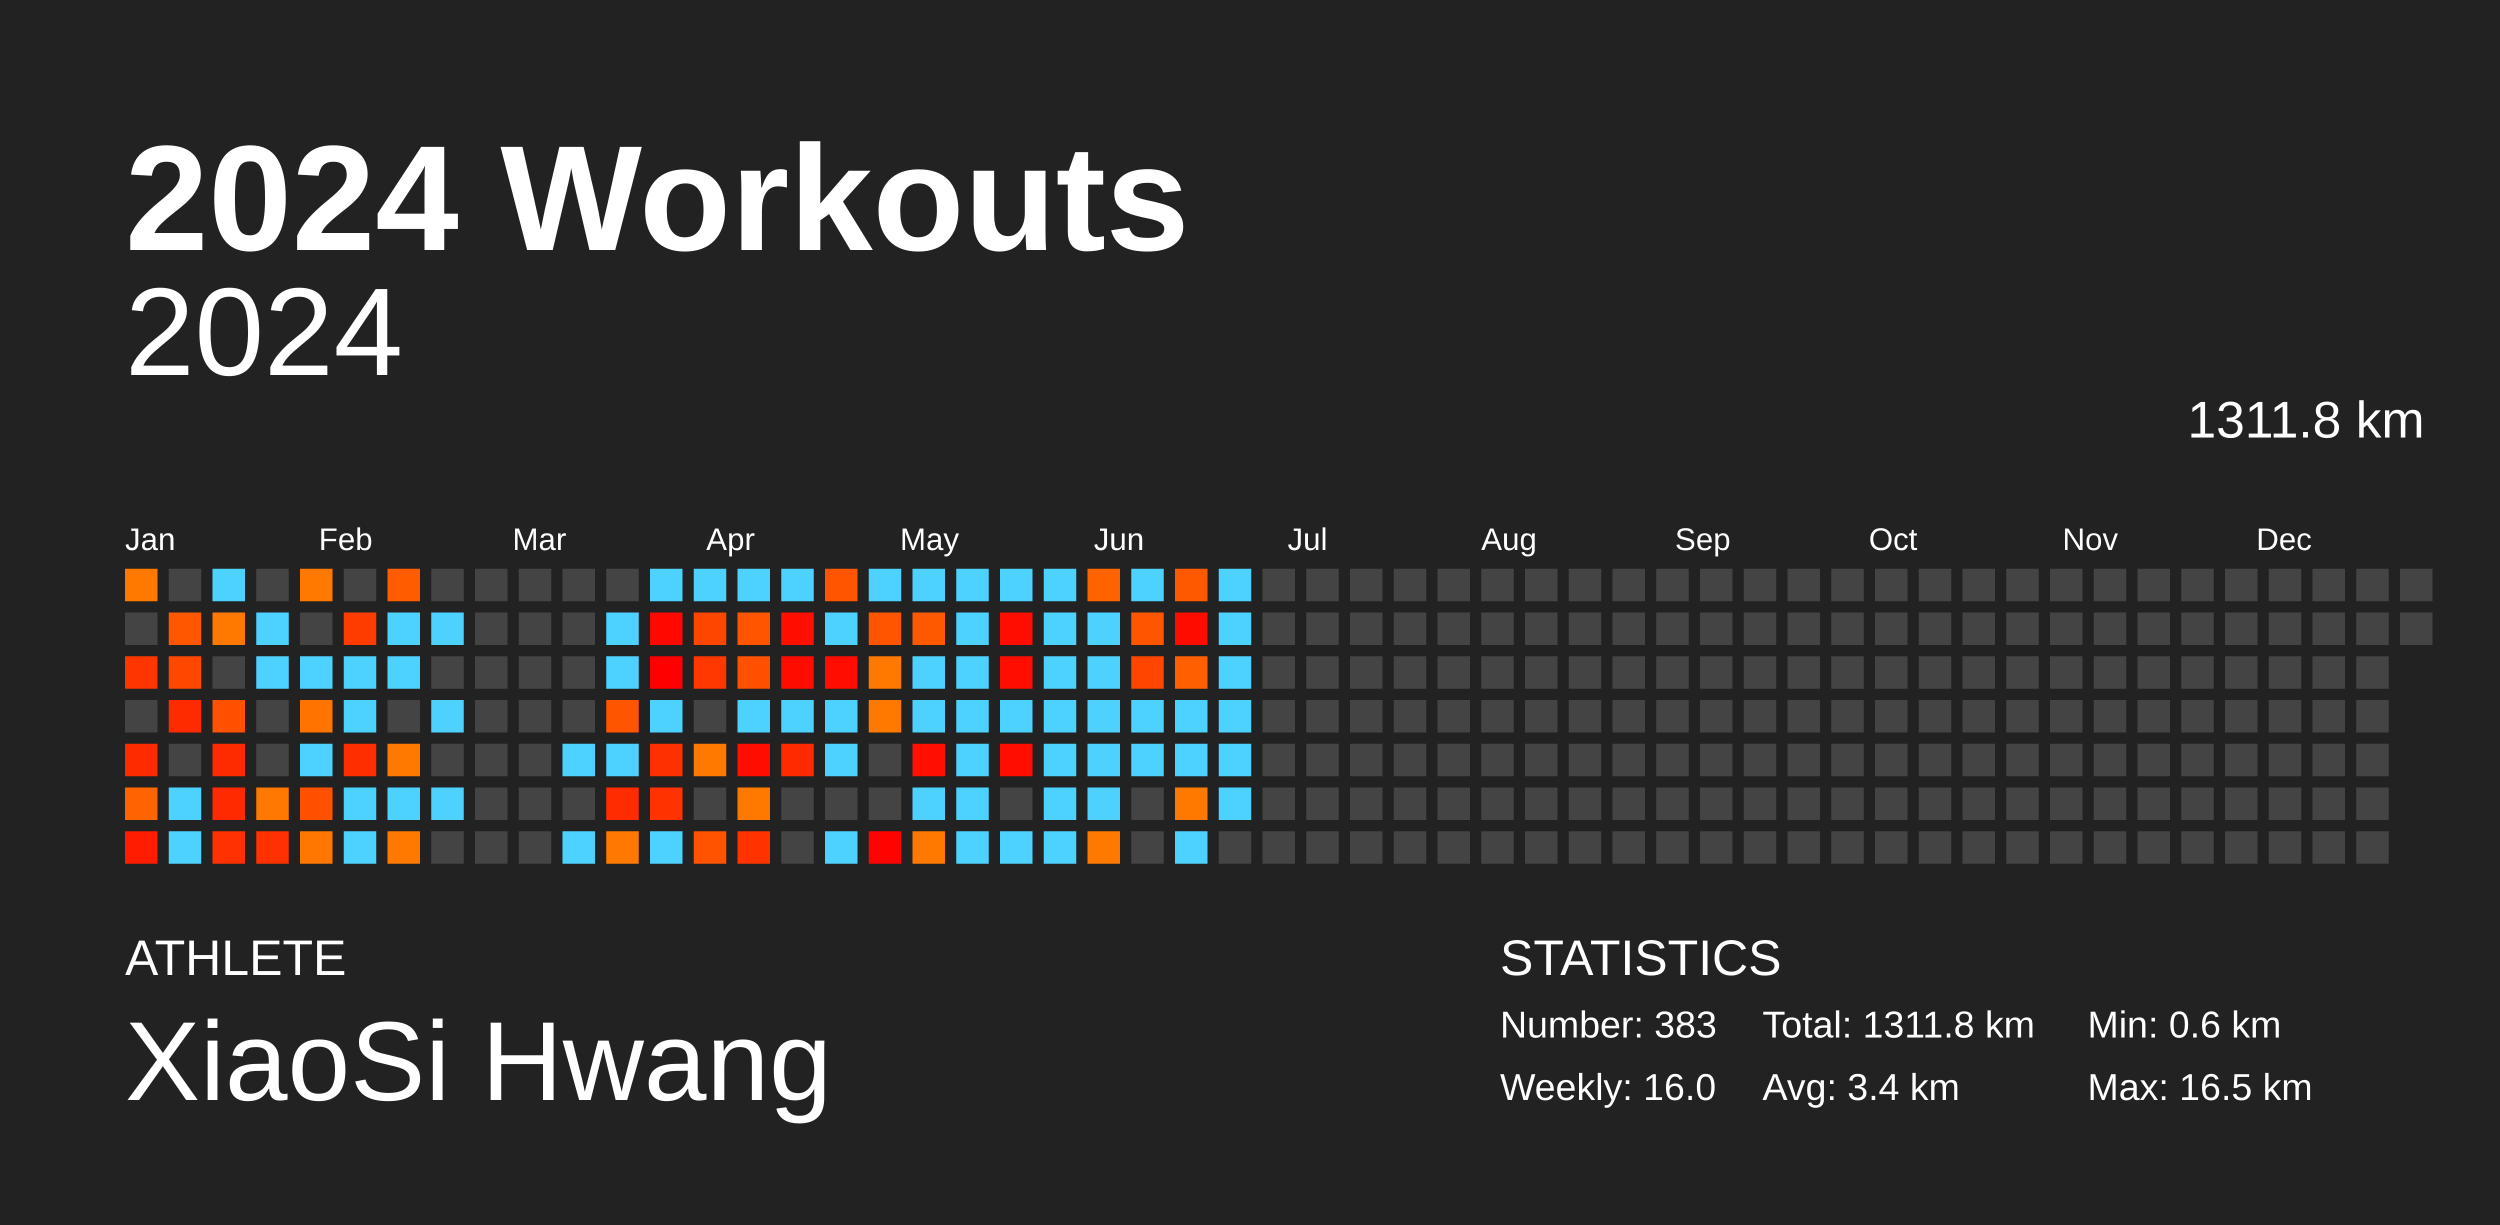
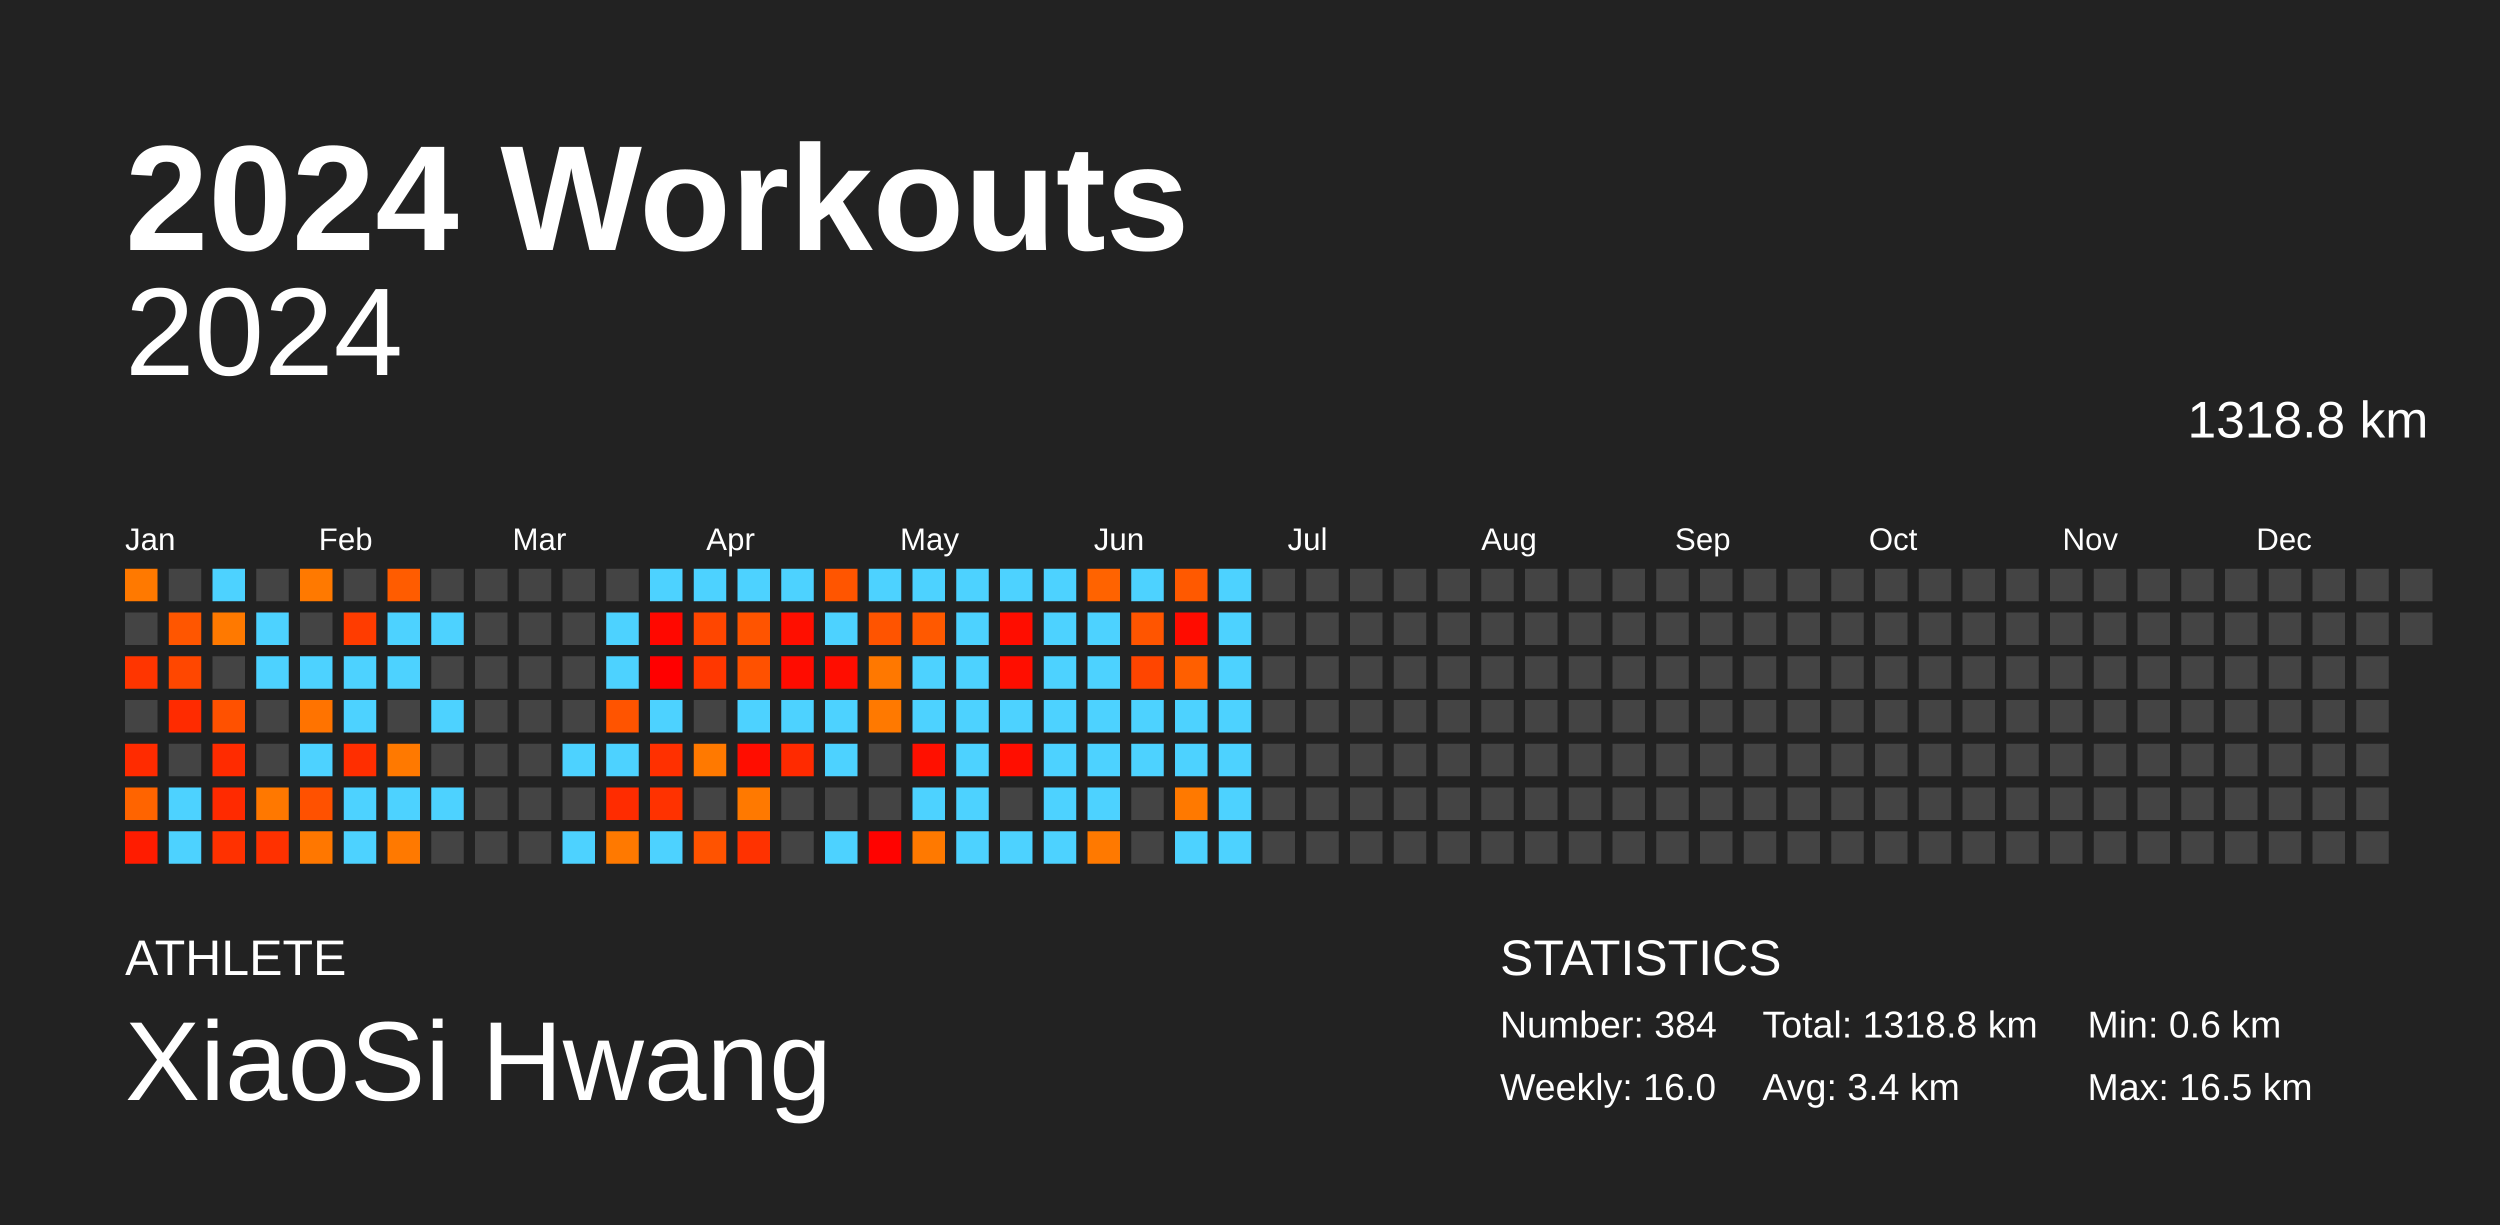
<svg xmlns="http://www.w3.org/2000/svg" baseProfile="full" height="98mm" version="1.1" viewBox="0,0,200,98" width="200mm">
  <defs />
  <rect fill="#222222" height="98" width="200" x="0" y="0" />
  <text fill="#FFFFFF" style="font-size:12px; font-family:Arial; font-weight:bold;" x="10" y="20">2024 Workouts</text>
  <text fill="#FFFFFF" style="font-size:4px; font-family:Arial" x="10" y="78">ATHLETE</text>
  <text fill="#FFFFFF" style="font-size:9px; font-family:Arial" x="10" y="88">XiaoSi Hwang</text>
  <text fill="#FFFFFF" style="font-size:4px; font-family:Arial" x="120" y="78">STATISTICS</text>
-   <text fill="#FFFFFF" style="font-size:3px; font-family:Arial" x="120" y="83">Number: 383</text>
+   <text fill="#FFFFFF" style="font-size:3px; font-family:Arial" x="120" y="83">Number: 384</text>
  <text fill="#FFFFFF" style="font-size:3px; font-family:Arial" x="120" y="88">Weekly: 16.0</text>
-   <text fill="#FFFFFF" style="font-size:3px; font-family:Arial" x="141" y="83">Total: 1311.8 km</text>
+   <text fill="#FFFFFF" style="font-size:3px; font-family:Arial" x="141" y="83">Total: 1318.8 km</text>
  <text fill="#FFFFFF" style="font-size:3px; font-family:Arial" x="141" y="88">Avg: 3.4 km</text>
  <text fill="#FFFFFF" style="font-size:3px; font-family:Arial" x="167" y="83">Min: 0.6 km</text>
  <text fill="#FFFFFF" style="font-size:3px; font-family:Arial" x="167" y="88">Max: 16.5 km</text>
  <text alignment-baseline="hanging" fill="#FFFFFF" style="font-size:10.0px; font-family:Arial;" x="10" y="30">2024</text>
-   <text alignment-baseline="hanging" fill="#FFFFFF" style="font-size:4.125px; font-family:Arial;" x="175" y="35">1311.8 km</text>
+   <text alignment-baseline="hanging" fill="#FFFFFF" style="font-size:4.125px; font-family:Arial;" x="175" y="35">1318.8 km</text>
  <text fill="#FFFFFF" style="font-size:2.5px; font-family:Arial" x="10.0" y="44">Jan</text>
  <text fill="#FFFFFF" style="font-size:2.5px; font-family:Arial" x="25.5" y="44">Feb</text>
  <text fill="#FFFFFF" style="font-size:2.5px; font-family:Arial" x="41.0" y="44">Mar</text>
  <text fill="#FFFFFF" style="font-size:2.5px; font-family:Arial" x="56.5" y="44">Apr</text>
  <text fill="#FFFFFF" style="font-size:2.5px; font-family:Arial" x="72.0" y="44">May</text>
  <text fill="#FFFFFF" style="font-size:2.5px; font-family:Arial" x="87.5" y="44">Jun</text>
  <text fill="#FFFFFF" style="font-size:2.5px; font-family:Arial" x="103.0" y="44">Jul</text>
  <text fill="#FFFFFF" style="font-size:2.5px; font-family:Arial" x="118.5" y="44">Aug</text>
  <text fill="#FFFFFF" style="font-size:2.5px; font-family:Arial" x="134.0" y="44">Sep</text>
  <text fill="#FFFFFF" style="font-size:2.5px; font-family:Arial" x="149.5" y="44">Oct</text>
  <text fill="#FFFFFF" style="font-size:2.5px; font-family:Arial" x="165.0" y="44">Nov</text>
  <text fill="#FFFFFF" style="font-size:2.5px; font-family:Arial" x="180.5" y="44">Dec</text>
  <rect fill="#ff7900" height="2.6" width="2.6" x="10.0" y="45.5" />
  <rect fill="#444444" height="2.6" width="2.6" x="10.0" y="49.0" />
  <rect fill="#ff3500" height="2.6" width="2.6" x="10.0" y="52.5" />
  <rect fill="#444444" height="2.6" width="2.6" x="10.0" y="56.0" />
  <rect fill="#ff2b00" height="2.6" width="2.6" x="10.0" y="59.5" />
  <rect fill="#ff6400" height="2.6" width="2.6" x="10.0" y="63.0" />
  <rect fill="#ff1c00" height="2.6" width="2.6" x="10.0" y="66.5" />
  <rect fill="#444444" height="2.6" width="2.6" x="13.5" y="45.5" />
  <rect fill="#ff5600" height="2.6" width="2.6" x="13.5" y="49.0" />
  <rect fill="#ff4700" height="2.6" width="2.6" x="13.5" y="52.5" />
  <rect fill="#ff2b00" height="2.6" width="2.6" x="13.5" y="56.0" />
  <rect fill="#444444" height="2.6" width="2.6" x="13.5" y="59.5" />
  <rect fill="#4dd2ff" height="2.6" width="2.6" x="13.5" y="63.0" />
  <rect fill="#4dd2ff" height="2.6" width="2.6" x="13.5" y="66.5" />
  <rect fill="#4dd2ff" height="2.6" width="2.6" x="17.0" y="45.5" />
  <rect fill="#ff7900" height="2.6" width="2.6" x="17.0" y="49.0" />
  <rect fill="#444444" height="2.6" width="2.6" x="17.0" y="52.5" />
  <rect fill="#ff5100" height="2.6" width="2.6" x="17.0" y="56.0" />
  <rect fill="#ff2b00" height="2.6" width="2.6" x="17.0" y="59.5" />
  <rect fill="#ff2a00" height="2.6" width="2.6" x="17.0" y="63.0" />
  <rect fill="#ff3100" height="2.6" width="2.6" x="17.0" y="66.5" />
  <rect fill="#444444" height="2.6" width="2.6" x="20.5" y="45.5" />
  <rect fill="#4dd2ff" height="2.6" width="2.6" x="20.5" y="49.0" />
  <rect fill="#4dd2ff" height="2.6" width="2.6" x="20.5" y="52.5" />
  <rect fill="#444444" height="2.6" width="2.6" x="20.5" y="56.0" />
  <rect fill="#444444" height="2.6" width="2.6" x="20.5" y="59.5" />
  <rect fill="#ff7800" height="2.6" width="2.6" x="20.5" y="63.0" />
  <rect fill="#ff3100" height="2.6" width="2.6" x="20.5" y="66.5" />
  <rect fill="#ff7900" height="2.6" width="2.6" x="24.0" y="45.5" />
  <rect fill="#444444" height="2.6" width="2.6" x="24.0" y="49.0" />
  <rect fill="#4dd2ff" height="2.6" width="2.6" x="24.0" y="52.5" />
  <rect fill="#ff7300" height="2.6" width="2.6" x="24.0" y="56.0" />
  <rect fill="#4dd2ff" height="2.6" width="2.6" x="24.0" y="59.5" />
  <rect fill="#ff5100" height="2.6" width="2.6" x="24.0" y="63.0" />
  <rect fill="#ff7700" height="2.6" width="2.6" x="24.0" y="66.5" />
  <rect fill="#444444" height="2.6" width="2.6" x="27.5" y="45.5" />
  <rect fill="#ff3c00" height="2.6" width="2.6" x="27.5" y="49.0" />
  <rect fill="#4dd2ff" height="2.6" width="2.6" x="27.5" y="52.5" />
  <rect fill="#4dd2ff" height="2.6" width="2.6" x="27.5" y="56.0" />
  <rect fill="#ff2e00" height="2.6" width="2.6" x="27.5" y="59.5" />
  <rect fill="#4dd2ff" height="2.6" width="2.6" x="27.5" y="63.0" />
  <rect fill="#4dd2ff" height="2.6" width="2.6" x="27.5" y="66.5" />
  <rect fill="#ff5c00" height="2.6" width="2.6" x="31.0" y="45.5" />
  <rect fill="#4dd2ff" height="2.6" width="2.6" x="31.0" y="49.0" />
  <rect fill="#4dd2ff" height="2.6" width="2.6" x="31.0" y="52.5" />
  <rect fill="#444444" height="2.6" width="2.6" x="31.0" y="56.0" />
  <rect fill="#ff7900" height="2.6" width="2.6" x="31.0" y="59.5" />
  <rect fill="#4dd2ff" height="2.6" width="2.6" x="31.0" y="63.0" />
  <rect fill="#ff7900" height="2.6" width="2.6" x="31.0" y="66.5" />
  <rect fill="#444444" height="2.6" width="2.6" x="34.5" y="45.5" />
  <rect fill="#4dd2ff" height="2.6" width="2.6" x="34.5" y="49.0" />
  <rect fill="#444444" height="2.6" width="2.6" x="34.5" y="52.5" />
  <rect fill="#4dd2ff" height="2.6" width="2.6" x="34.5" y="56.0" />
  <rect fill="#444444" height="2.6" width="2.6" x="34.5" y="59.5" />
  <rect fill="#4dd2ff" height="2.6" width="2.6" x="34.5" y="63.0" />
  <rect fill="#444444" height="2.6" width="2.6" x="34.5" y="66.5" />
  <rect fill="#444444" height="2.6" width="2.6" x="38.0" y="45.5" />
  <rect fill="#444444" height="2.6" width="2.6" x="38.0" y="49.0" />
  <rect fill="#444444" height="2.6" width="2.6" x="38.0" y="52.5" />
  <rect fill="#444444" height="2.6" width="2.6" x="38.0" y="56.0" />
  <rect fill="#444444" height="2.6" width="2.6" x="38.0" y="59.5" />
  <rect fill="#444444" height="2.6" width="2.6" x="38.0" y="63.0" />
  <rect fill="#444444" height="2.6" width="2.6" x="38.0" y="66.5" />
  <rect fill="#444444" height="2.6" width="2.6" x="41.5" y="45.5" />
  <rect fill="#444444" height="2.6" width="2.6" x="41.5" y="49.0" />
  <rect fill="#444444" height="2.6" width="2.6" x="41.5" y="52.5" />
  <rect fill="#444444" height="2.6" width="2.6" x="41.5" y="56.0" />
  <rect fill="#444444" height="2.6" width="2.6" x="41.5" y="59.5" />
  <rect fill="#444444" height="2.6" width="2.6" x="41.5" y="63.0" />
  <rect fill="#444444" height="2.6" width="2.6" x="41.5" y="66.5" />
  <rect fill="#444444" height="2.6" width="2.6" x="45.0" y="45.5" />
  <rect fill="#444444" height="2.6" width="2.6" x="45.0" y="49.0" />
  <rect fill="#444444" height="2.6" width="2.6" x="45.0" y="52.5" />
  <rect fill="#444444" height="2.6" width="2.6" x="45.0" y="56.0" />
  <rect fill="#4dd2ff" height="2.6" width="2.6" x="45.0" y="59.5" />
  <rect fill="#444444" height="2.6" width="2.6" x="45.0" y="63.0" />
  <rect fill="#4dd2ff" height="2.6" width="2.6" x="45.0" y="66.5" />
  <rect fill="#444444" height="2.6" width="2.6" x="48.5" y="45.5" />
  <rect fill="#4dd2ff" height="2.6" width="2.6" x="48.5" y="49.0" />
  <rect fill="#4dd2ff" height="2.6" width="2.6" x="48.5" y="52.5" />
  <rect fill="#ff5400" height="2.6" width="2.6" x="48.5" y="56.0" />
  <rect fill="#4dd2ff" height="2.6" width="2.6" x="48.5" y="59.5" />
  <rect fill="#ff2c00" height="2.6" width="2.6" x="48.5" y="63.0" />
  <rect fill="#ff7900" height="2.6" width="2.6" x="48.5" y="66.5" />
  <rect fill="#4dd2ff" height="2.6" width="2.6" x="52.0" y="45.5" />
  <rect fill="#ff0800" height="2.6" width="2.6" x="52.0" y="49.0" />
  <rect fill="#ff0000" height="2.6" width="2.6" x="52.0" y="52.5" />
  <rect fill="#4dd2ff" height="2.6" width="2.6" x="52.0" y="56.0" />
  <rect fill="#ff3000" height="2.6" width="2.6" x="52.0" y="59.5" />
  <rect fill="#ff3200" height="2.6" width="2.6" x="52.0" y="63.0" />
  <rect fill="#4dd2ff" height="2.6" width="2.6" x="52.0" y="66.5" />
  <rect fill="#4dd2ff" height="2.6" width="2.6" x="55.5" y="45.5" />
  <rect fill="#ff4600" height="2.6" width="2.6" x="55.5" y="49.0" />
  <rect fill="#ff3700" height="2.6" width="2.6" x="55.5" y="52.5" />
  <rect fill="#444444" height="2.6" width="2.6" x="55.5" y="56.0" />
  <rect fill="#ff7900" height="2.6" width="2.6" x="55.5" y="59.5" />
  <rect fill="#444444" height="2.6" width="2.6" x="55.5" y="63.0" />
  <rect fill="#ff5300" height="2.6" width="2.6" x="55.5" y="66.5" />
  <rect fill="#4dd2ff" height="2.6" width="2.6" x="59.0" y="45.5" />
  <rect fill="#ff5400" height="2.6" width="2.6" x="59.0" y="49.0" />
  <rect fill="#ff5100" height="2.6" width="2.6" x="59.0" y="52.5" />
  <rect fill="#4dd2ff" height="2.6" width="2.6" x="59.0" y="56.0" />
  <rect fill="#ff0d00" height="2.6" width="2.6" x="59.0" y="59.5" />
  <rect fill="#ff7900" height="2.6" width="2.6" x="59.0" y="63.0" />
  <rect fill="#ff3200" height="2.6" width="2.6" x="59.0" y="66.5" />
  <rect fill="#4dd2ff" height="2.6" width="2.6" x="62.5" y="45.5" />
  <rect fill="#ff0f00" height="2.6" width="2.6" x="62.5" y="49.0" />
  <rect fill="#ff0c00" height="2.6" width="2.6" x="62.5" y="52.5" />
  <rect fill="#4dd2ff" height="2.6" width="2.6" x="62.5" y="56.0" />
  <rect fill="#ff2a00" height="2.6" width="2.6" x="62.5" y="59.5" />
  <rect fill="#444444" height="2.6" width="2.6" x="62.5" y="63.0" />
  <rect fill="#444444" height="2.6" width="2.6" x="62.5" y="66.5" />
  <rect fill="#ff5500" height="2.6" width="2.6" x="66.0" y="45.5" />
  <rect fill="#4dd2ff" height="2.6" width="2.6" x="66.0" y="49.0" />
  <rect fill="#ff0d00" height="2.6" width="2.6" x="66.0" y="52.5" />
  <rect fill="#4dd2ff" height="2.6" width="2.6" x="66.0" y="56.0" />
  <rect fill="#4dd2ff" height="2.6" width="2.6" x="66.0" y="59.5" />
  <rect fill="#444444" height="2.6" width="2.6" x="66.0" y="63.0" />
  <rect fill="#4dd2ff" height="2.6" width="2.6" x="66.0" y="66.5" />
  <rect fill="#4dd2ff" height="2.6" width="2.6" x="69.5" y="45.5" />
  <rect fill="#ff5400" height="2.6" width="2.6" x="69.5" y="49.0" />
  <rect fill="#ff7800" height="2.6" width="2.6" x="69.5" y="52.5" />
  <rect fill="#ff7900" height="2.6" width="2.6" x="69.5" y="56.0" />
  <rect fill="#444444" height="2.6" width="2.6" x="69.5" y="59.5" />
  <rect fill="#444444" height="2.6" width="2.6" x="69.5" y="63.0" />
  <rect fill="#ff0300" height="2.6" width="2.6" x="69.5" y="66.5" />
  <rect fill="#4dd2ff" height="2.6" width="2.6" x="73.0" y="45.5" />
  <rect fill="#ff5900" height="2.6" width="2.6" x="73.0" y="49.0" />
  <rect fill="#4dd2ff" height="2.6" width="2.6" x="73.0" y="52.5" />
  <rect fill="#4dd2ff" height="2.6" width="2.6" x="73.0" y="56.0" />
  <rect fill="#ff1000" height="2.6" width="2.6" x="73.0" y="59.5" />
  <rect fill="#4dd2ff" height="2.6" width="2.6" x="73.0" y="63.0" />
  <rect fill="#ff7900" height="2.6" width="2.6" x="73.0" y="66.5" />
  <rect fill="#4dd2ff" height="2.6" width="2.6" x="76.5" y="45.5" />
  <rect fill="#4dd2ff" height="2.6" width="2.6" x="76.5" y="49.0" />
  <rect fill="#4dd2ff" height="2.6" width="2.6" x="76.5" y="52.5" />
  <rect fill="#4dd2ff" height="2.6" width="2.6" x="76.5" y="56.0" />
  <rect fill="#4dd2ff" height="2.6" width="2.6" x="76.5" y="59.5" />
  <rect fill="#4dd2ff" height="2.6" width="2.6" x="76.5" y="63.0" />
  <rect fill="#4dd2ff" height="2.6" width="2.6" x="76.5" y="66.5" />
  <rect fill="#4dd2ff" height="2.6" width="2.6" x="80.0" y="45.5" />
  <rect fill="#ff0d00" height="2.6" width="2.6" x="80.0" y="49.0" />
  <rect fill="#ff0e00" height="2.6" width="2.6" x="80.0" y="52.5" />
  <rect fill="#4dd2ff" height="2.6" width="2.6" x="80.0" y="56.0" />
  <rect fill="#ff0e00" height="2.6" width="2.6" x="80.0" y="59.5" />
  <rect fill="#444444" height="2.6" width="2.6" x="80.0" y="63.0" />
  <rect fill="#4dd2ff" height="2.6" width="2.6" x="80.0" y="66.5" />
  <rect fill="#4dd2ff" height="2.6" width="2.6" x="83.5" y="45.5" />
  <rect fill="#4dd2ff" height="2.6" width="2.6" x="83.5" y="49.0" />
  <rect fill="#4dd2ff" height="2.6" width="2.6" x="83.5" y="52.5" />
  <rect fill="#4dd2ff" height="2.6" width="2.6" x="83.5" y="56.0" />
  <rect fill="#4dd2ff" height="2.6" width="2.6" x="83.5" y="59.5" />
  <rect fill="#4dd2ff" height="2.6" width="2.6" x="83.5" y="63.0" />
  <rect fill="#4dd2ff" height="2.6" width="2.6" x="83.5" y="66.5" />
  <rect fill="#ff6300" height="2.6" width="2.6" x="87.0" y="45.5" />
  <rect fill="#4dd2ff" height="2.6" width="2.6" x="87.0" y="49.0" />
  <rect fill="#4dd2ff" height="2.6" width="2.6" x="87.0" y="52.5" />
  <rect fill="#4dd2ff" height="2.6" width="2.6" x="87.0" y="56.0" />
  <rect fill="#4dd2ff" height="2.6" width="2.6" x="87.0" y="59.5" />
  <rect fill="#4dd2ff" height="2.6" width="2.6" x="87.0" y="63.0" />
  <rect fill="#ff7900" height="2.6" width="2.6" x="87.0" y="66.5" />
  <rect fill="#4dd2ff" height="2.6" width="2.6" x="90.5" y="45.5" />
  <rect fill="#ff5500" height="2.6" width="2.6" x="90.5" y="49.0" />
  <rect fill="#ff4500" height="2.6" width="2.6" x="90.5" y="52.5" />
  <rect fill="#4dd2ff" height="2.6" width="2.6" x="90.5" y="56.0" />
  <rect fill="#4dd2ff" height="2.6" width="2.6" x="90.5" y="59.5" />
  <rect fill="#444444" height="2.6" width="2.6" x="90.5" y="63.0" />
  <rect fill="#444444" height="2.6" width="2.6" x="90.5" y="66.5" />
  <rect fill="#ff5900" height="2.6" width="2.6" x="94.0" y="45.5" />
  <rect fill="#ff0c00" height="2.6" width="2.6" x="94.0" y="49.0" />
  <rect fill="#ff5f00" height="2.6" width="2.6" x="94.0" y="52.5" />
  <rect fill="#4dd2ff" height="2.6" width="2.6" x="94.0" y="56.0" />
  <rect fill="#4dd2ff" height="2.6" width="2.6" x="94.0" y="59.5" />
  <rect fill="#ff7900" height="2.6" width="2.6" x="94.0" y="63.0" />
  <rect fill="#4dd2ff" height="2.6" width="2.6" x="94.0" y="66.5" />
  <rect fill="#4dd2ff" height="2.6" width="2.6" x="97.5" y="45.5" />
  <rect fill="#4dd2ff" height="2.6" width="2.6" x="97.5" y="49.0" />
  <rect fill="#4dd2ff" height="2.6" width="2.6" x="97.5" y="52.5" />
  <rect fill="#4dd2ff" height="2.6" width="2.6" x="97.5" y="56.0" />
  <rect fill="#4dd2ff" height="2.6" width="2.6" x="97.5" y="59.5" />
  <rect fill="#4dd2ff" height="2.6" width="2.6" x="97.5" y="63.0" />
-   <rect fill="#444444" height="2.6" width="2.6" x="97.5" y="66.5" />
+   <rect fill="#4dd2ff" height="2.6" width="2.6" x="97.5" y="66.5" />
  <rect fill="#444444" height="2.6" width="2.6" x="101.0" y="45.5" />
  <rect fill="#444444" height="2.6" width="2.6" x="101.0" y="49.0" />
  <rect fill="#444444" height="2.6" width="2.6" x="101.0" y="52.5" />
  <rect fill="#444444" height="2.6" width="2.6" x="101.0" y="56.0" />
  <rect fill="#444444" height="2.6" width="2.6" x="101.0" y="59.5" />
  <rect fill="#444444" height="2.6" width="2.6" x="101.0" y="63.0" />
  <rect fill="#444444" height="2.6" width="2.6" x="101.0" y="66.5" />
  <rect fill="#444444" height="2.6" width="2.6" x="104.5" y="45.5" />
  <rect fill="#444444" height="2.6" width="2.6" x="104.5" y="49.0" />
  <rect fill="#444444" height="2.6" width="2.6" x="104.5" y="52.5" />
  <rect fill="#444444" height="2.6" width="2.6" x="104.5" y="56.0" />
  <rect fill="#444444" height="2.6" width="2.6" x="104.5" y="59.5" />
  <rect fill="#444444" height="2.6" width="2.6" x="104.5" y="63.0" />
  <rect fill="#444444" height="2.6" width="2.6" x="104.5" y="66.5" />
  <rect fill="#444444" height="2.6" width="2.6" x="108.0" y="45.5" />
  <rect fill="#444444" height="2.6" width="2.6" x="108.0" y="49.0" />
  <rect fill="#444444" height="2.6" width="2.6" x="108.0" y="52.5" />
  <rect fill="#444444" height="2.6" width="2.6" x="108.0" y="56.0" />
  <rect fill="#444444" height="2.6" width="2.6" x="108.0" y="59.5" />
  <rect fill="#444444" height="2.6" width="2.6" x="108.0" y="63.0" />
  <rect fill="#444444" height="2.6" width="2.6" x="108.0" y="66.5" />
  <rect fill="#444444" height="2.6" width="2.6" x="111.5" y="45.5" />
  <rect fill="#444444" height="2.6" width="2.6" x="111.5" y="49.0" />
  <rect fill="#444444" height="2.6" width="2.6" x="111.5" y="52.5" />
  <rect fill="#444444" height="2.6" width="2.6" x="111.5" y="56.0" />
  <rect fill="#444444" height="2.6" width="2.6" x="111.5" y="59.5" />
  <rect fill="#444444" height="2.6" width="2.6" x="111.5" y="63.0" />
  <rect fill="#444444" height="2.6" width="2.6" x="111.5" y="66.5" />
  <rect fill="#444444" height="2.6" width="2.6" x="115.0" y="45.5" />
  <rect fill="#444444" height="2.6" width="2.6" x="115.0" y="49.0" />
  <rect fill="#444444" height="2.6" width="2.6" x="115.0" y="52.5" />
  <rect fill="#444444" height="2.6" width="2.6" x="115.0" y="56.0" />
  <rect fill="#444444" height="2.6" width="2.6" x="115.0" y="59.5" />
  <rect fill="#444444" height="2.6" width="2.6" x="115.0" y="63.0" />
  <rect fill="#444444" height="2.6" width="2.6" x="115.0" y="66.5" />
  <rect fill="#444444" height="2.6" width="2.6" x="118.5" y="45.5" />
  <rect fill="#444444" height="2.6" width="2.6" x="118.5" y="49.0" />
  <rect fill="#444444" height="2.6" width="2.6" x="118.5" y="52.5" />
  <rect fill="#444444" height="2.6" width="2.6" x="118.5" y="56.0" />
  <rect fill="#444444" height="2.6" width="2.6" x="118.5" y="59.5" />
  <rect fill="#444444" height="2.6" width="2.6" x="118.5" y="63.0" />
  <rect fill="#444444" height="2.6" width="2.6" x="118.5" y="66.5" />
  <rect fill="#444444" height="2.6" width="2.6" x="122.0" y="45.5" />
  <rect fill="#444444" height="2.6" width="2.6" x="122.0" y="49.0" />
  <rect fill="#444444" height="2.6" width="2.6" x="122.0" y="52.5" />
  <rect fill="#444444" height="2.6" width="2.6" x="122.0" y="56.0" />
  <rect fill="#444444" height="2.6" width="2.6" x="122.0" y="59.5" />
  <rect fill="#444444" height="2.6" width="2.6" x="122.0" y="63.0" />
  <rect fill="#444444" height="2.6" width="2.6" x="122.0" y="66.5" />
  <rect fill="#444444" height="2.6" width="2.6" x="125.5" y="45.5" />
  <rect fill="#444444" height="2.6" width="2.6" x="125.5" y="49.0" />
  <rect fill="#444444" height="2.6" width="2.6" x="125.5" y="52.5" />
  <rect fill="#444444" height="2.6" width="2.6" x="125.5" y="56.0" />
  <rect fill="#444444" height="2.6" width="2.6" x="125.5" y="59.5" />
  <rect fill="#444444" height="2.6" width="2.6" x="125.5" y="63.0" />
  <rect fill="#444444" height="2.6" width="2.6" x="125.5" y="66.5" />
  <rect fill="#444444" height="2.6" width="2.6" x="129.0" y="45.5" />
  <rect fill="#444444" height="2.6" width="2.6" x="129.0" y="49.0" />
  <rect fill="#444444" height="2.6" width="2.6" x="129.0" y="52.5" />
  <rect fill="#444444" height="2.6" width="2.6" x="129.0" y="56.0" />
  <rect fill="#444444" height="2.6" width="2.6" x="129.0" y="59.5" />
  <rect fill="#444444" height="2.6" width="2.6" x="129.0" y="63.0" />
  <rect fill="#444444" height="2.6" width="2.6" x="129.0" y="66.5" />
  <rect fill="#444444" height="2.6" width="2.6" x="132.5" y="45.5" />
  <rect fill="#444444" height="2.6" width="2.6" x="132.5" y="49.0" />
  <rect fill="#444444" height="2.6" width="2.6" x="132.5" y="52.5" />
  <rect fill="#444444" height="2.6" width="2.6" x="132.5" y="56.0" />
  <rect fill="#444444" height="2.6" width="2.6" x="132.5" y="59.5" />
  <rect fill="#444444" height="2.6" width="2.6" x="132.5" y="63.0" />
  <rect fill="#444444" height="2.6" width="2.6" x="132.5" y="66.5" />
  <rect fill="#444444" height="2.6" width="2.6" x="136.0" y="45.5" />
  <rect fill="#444444" height="2.6" width="2.6" x="136.0" y="49.0" />
  <rect fill="#444444" height="2.6" width="2.6" x="136.0" y="52.5" />
  <rect fill="#444444" height="2.6" width="2.6" x="136.0" y="56.0" />
  <rect fill="#444444" height="2.6" width="2.6" x="136.0" y="59.5" />
  <rect fill="#444444" height="2.6" width="2.6" x="136.0" y="63.0" />
  <rect fill="#444444" height="2.6" width="2.6" x="136.0" y="66.5" />
  <rect fill="#444444" height="2.6" width="2.6" x="139.5" y="45.5" />
  <rect fill="#444444" height="2.6" width="2.6" x="139.5" y="49.0" />
  <rect fill="#444444" height="2.6" width="2.6" x="139.5" y="52.5" />
  <rect fill="#444444" height="2.6" width="2.6" x="139.5" y="56.0" />
  <rect fill="#444444" height="2.6" width="2.6" x="139.5" y="59.5" />
  <rect fill="#444444" height="2.6" width="2.6" x="139.5" y="63.0" />
  <rect fill="#444444" height="2.6" width="2.6" x="139.5" y="66.5" />
  <rect fill="#444444" height="2.6" width="2.6" x="143.0" y="45.5" />
  <rect fill="#444444" height="2.6" width="2.6" x="143.0" y="49.0" />
  <rect fill="#444444" height="2.6" width="2.6" x="143.0" y="52.5" />
  <rect fill="#444444" height="2.6" width="2.6" x="143.0" y="56.0" />
  <rect fill="#444444" height="2.6" width="2.6" x="143.0" y="59.5" />
  <rect fill="#444444" height="2.6" width="2.6" x="143.0" y="63.0" />
  <rect fill="#444444" height="2.6" width="2.6" x="143.0" y="66.5" />
  <rect fill="#444444" height="2.6" width="2.6" x="146.5" y="45.5" />
  <rect fill="#444444" height="2.6" width="2.6" x="146.5" y="49.0" />
  <rect fill="#444444" height="2.6" width="2.6" x="146.5" y="52.5" />
  <rect fill="#444444" height="2.6" width="2.6" x="146.5" y="56.0" />
  <rect fill="#444444" height="2.6" width="2.6" x="146.5" y="59.5" />
  <rect fill="#444444" height="2.6" width="2.6" x="146.5" y="63.0" />
  <rect fill="#444444" height="2.6" width="2.6" x="146.5" y="66.5" />
  <rect fill="#444444" height="2.6" width="2.6" x="150.0" y="45.5" />
  <rect fill="#444444" height="2.6" width="2.6" x="150.0" y="49.0" />
  <rect fill="#444444" height="2.6" width="2.6" x="150.0" y="52.5" />
  <rect fill="#444444" height="2.6" width="2.6" x="150.0" y="56.0" />
  <rect fill="#444444" height="2.6" width="2.6" x="150.0" y="59.5" />
  <rect fill="#444444" height="2.6" width="2.6" x="150.0" y="63.0" />
  <rect fill="#444444" height="2.6" width="2.6" x="150.0" y="66.5" />
  <rect fill="#444444" height="2.6" width="2.6" x="153.5" y="45.5" />
  <rect fill="#444444" height="2.6" width="2.6" x="153.5" y="49.0" />
  <rect fill="#444444" height="2.6" width="2.6" x="153.5" y="52.5" />
  <rect fill="#444444" height="2.6" width="2.6" x="153.5" y="56.0" />
  <rect fill="#444444" height="2.6" width="2.6" x="153.5" y="59.5" />
  <rect fill="#444444" height="2.6" width="2.6" x="153.5" y="63.0" />
  <rect fill="#444444" height="2.6" width="2.6" x="153.5" y="66.5" />
  <rect fill="#444444" height="2.6" width="2.6" x="157.0" y="45.5" />
  <rect fill="#444444" height="2.6" width="2.6" x="157.0" y="49.0" />
  <rect fill="#444444" height="2.6" width="2.6" x="157.0" y="52.5" />
  <rect fill="#444444" height="2.6" width="2.6" x="157.0" y="56.0" />
  <rect fill="#444444" height="2.6" width="2.6" x="157.0" y="59.5" />
  <rect fill="#444444" height="2.6" width="2.6" x="157.0" y="63.0" />
  <rect fill="#444444" height="2.6" width="2.6" x="157.0" y="66.5" />
  <rect fill="#444444" height="2.6" width="2.6" x="160.5" y="45.5" />
  <rect fill="#444444" height="2.6" width="2.6" x="160.5" y="49.0" />
  <rect fill="#444444" height="2.6" width="2.6" x="160.5" y="52.5" />
  <rect fill="#444444" height="2.6" width="2.6" x="160.5" y="56.0" />
  <rect fill="#444444" height="2.6" width="2.6" x="160.5" y="59.5" />
  <rect fill="#444444" height="2.6" width="2.6" x="160.5" y="63.0" />
  <rect fill="#444444" height="2.6" width="2.6" x="160.5" y="66.5" />
  <rect fill="#444444" height="2.6" width="2.6" x="164.0" y="45.5" />
  <rect fill="#444444" height="2.6" width="2.6" x="164.0" y="49.0" />
  <rect fill="#444444" height="2.6" width="2.6" x="164.0" y="52.5" />
  <rect fill="#444444" height="2.6" width="2.6" x="164.0" y="56.0" />
  <rect fill="#444444" height="2.6" width="2.6" x="164.0" y="59.5" />
  <rect fill="#444444" height="2.6" width="2.6" x="164.0" y="63.0" />
  <rect fill="#444444" height="2.6" width="2.6" x="164.0" y="66.5" />
  <rect fill="#444444" height="2.6" width="2.6" x="167.5" y="45.5" />
  <rect fill="#444444" height="2.6" width="2.6" x="167.5" y="49.0" />
  <rect fill="#444444" height="2.6" width="2.6" x="167.5" y="52.5" />
  <rect fill="#444444" height="2.6" width="2.6" x="167.5" y="56.0" />
  <rect fill="#444444" height="2.6" width="2.6" x="167.5" y="59.5" />
  <rect fill="#444444" height="2.6" width="2.6" x="167.5" y="63.0" />
  <rect fill="#444444" height="2.6" width="2.6" x="167.5" y="66.5" />
  <rect fill="#444444" height="2.6" width="2.6" x="171.0" y="45.5" />
  <rect fill="#444444" height="2.6" width="2.6" x="171.0" y="49.0" />
  <rect fill="#444444" height="2.6" width="2.6" x="171.0" y="52.5" />
  <rect fill="#444444" height="2.6" width="2.6" x="171.0" y="56.0" />
  <rect fill="#444444" height="2.6" width="2.6" x="171.0" y="59.5" />
  <rect fill="#444444" height="2.6" width="2.6" x="171.0" y="63.0" />
  <rect fill="#444444" height="2.6" width="2.6" x="171.0" y="66.5" />
  <rect fill="#444444" height="2.6" width="2.6" x="174.5" y="45.5" />
  <rect fill="#444444" height="2.6" width="2.6" x="174.5" y="49.0" />
  <rect fill="#444444" height="2.6" width="2.6" x="174.5" y="52.5" />
  <rect fill="#444444" height="2.6" width="2.6" x="174.5" y="56.0" />
  <rect fill="#444444" height="2.6" width="2.6" x="174.5" y="59.5" />
  <rect fill="#444444" height="2.6" width="2.6" x="174.5" y="63.0" />
  <rect fill="#444444" height="2.6" width="2.6" x="174.5" y="66.5" />
  <rect fill="#444444" height="2.6" width="2.6" x="178.0" y="45.5" />
  <rect fill="#444444" height="2.6" width="2.6" x="178.0" y="49.0" />
  <rect fill="#444444" height="2.6" width="2.6" x="178.0" y="52.5" />
  <rect fill="#444444" height="2.6" width="2.6" x="178.0" y="56.0" />
  <rect fill="#444444" height="2.6" width="2.6" x="178.0" y="59.5" />
  <rect fill="#444444" height="2.6" width="2.6" x="178.0" y="63.0" />
  <rect fill="#444444" height="2.6" width="2.6" x="178.0" y="66.5" />
  <rect fill="#444444" height="2.6" width="2.6" x="181.5" y="45.5" />
  <rect fill="#444444" height="2.6" width="2.6" x="181.5" y="49.0" />
  <rect fill="#444444" height="2.6" width="2.6" x="181.5" y="52.5" />
  <rect fill="#444444" height="2.6" width="2.6" x="181.5" y="56.0" />
  <rect fill="#444444" height="2.6" width="2.6" x="181.5" y="59.5" />
  <rect fill="#444444" height="2.6" width="2.6" x="181.5" y="63.0" />
  <rect fill="#444444" height="2.6" width="2.6" x="181.5" y="66.5" />
  <rect fill="#444444" height="2.6" width="2.6" x="185.0" y="45.5" />
  <rect fill="#444444" height="2.6" width="2.6" x="185.0" y="49.0" />
  <rect fill="#444444" height="2.6" width="2.6" x="185.0" y="52.5" />
  <rect fill="#444444" height="2.6" width="2.6" x="185.0" y="56.0" />
  <rect fill="#444444" height="2.6" width="2.6" x="185.0" y="59.5" />
  <rect fill="#444444" height="2.6" width="2.6" x="185.0" y="63.0" />
  <rect fill="#444444" height="2.6" width="2.6" x="185.0" y="66.5" />
  <rect fill="#444444" height="2.6" width="2.6" x="188.5" y="45.5" />
  <rect fill="#444444" height="2.6" width="2.6" x="188.5" y="49.0" />
  <rect fill="#444444" height="2.6" width="2.6" x="188.5" y="52.5" />
  <rect fill="#444444" height="2.6" width="2.6" x="188.5" y="56.0" />
  <rect fill="#444444" height="2.6" width="2.6" x="188.5" y="59.5" />
  <rect fill="#444444" height="2.6" width="2.6" x="188.5" y="63.0" />
  <rect fill="#444444" height="2.6" width="2.6" x="188.5" y="66.5" />
  <rect fill="#444444" height="2.6" width="2.6" x="192.0" y="45.5" />
  <rect fill="#444444" height="2.6" width="2.6" x="192.0" y="49.0" />
</svg>
